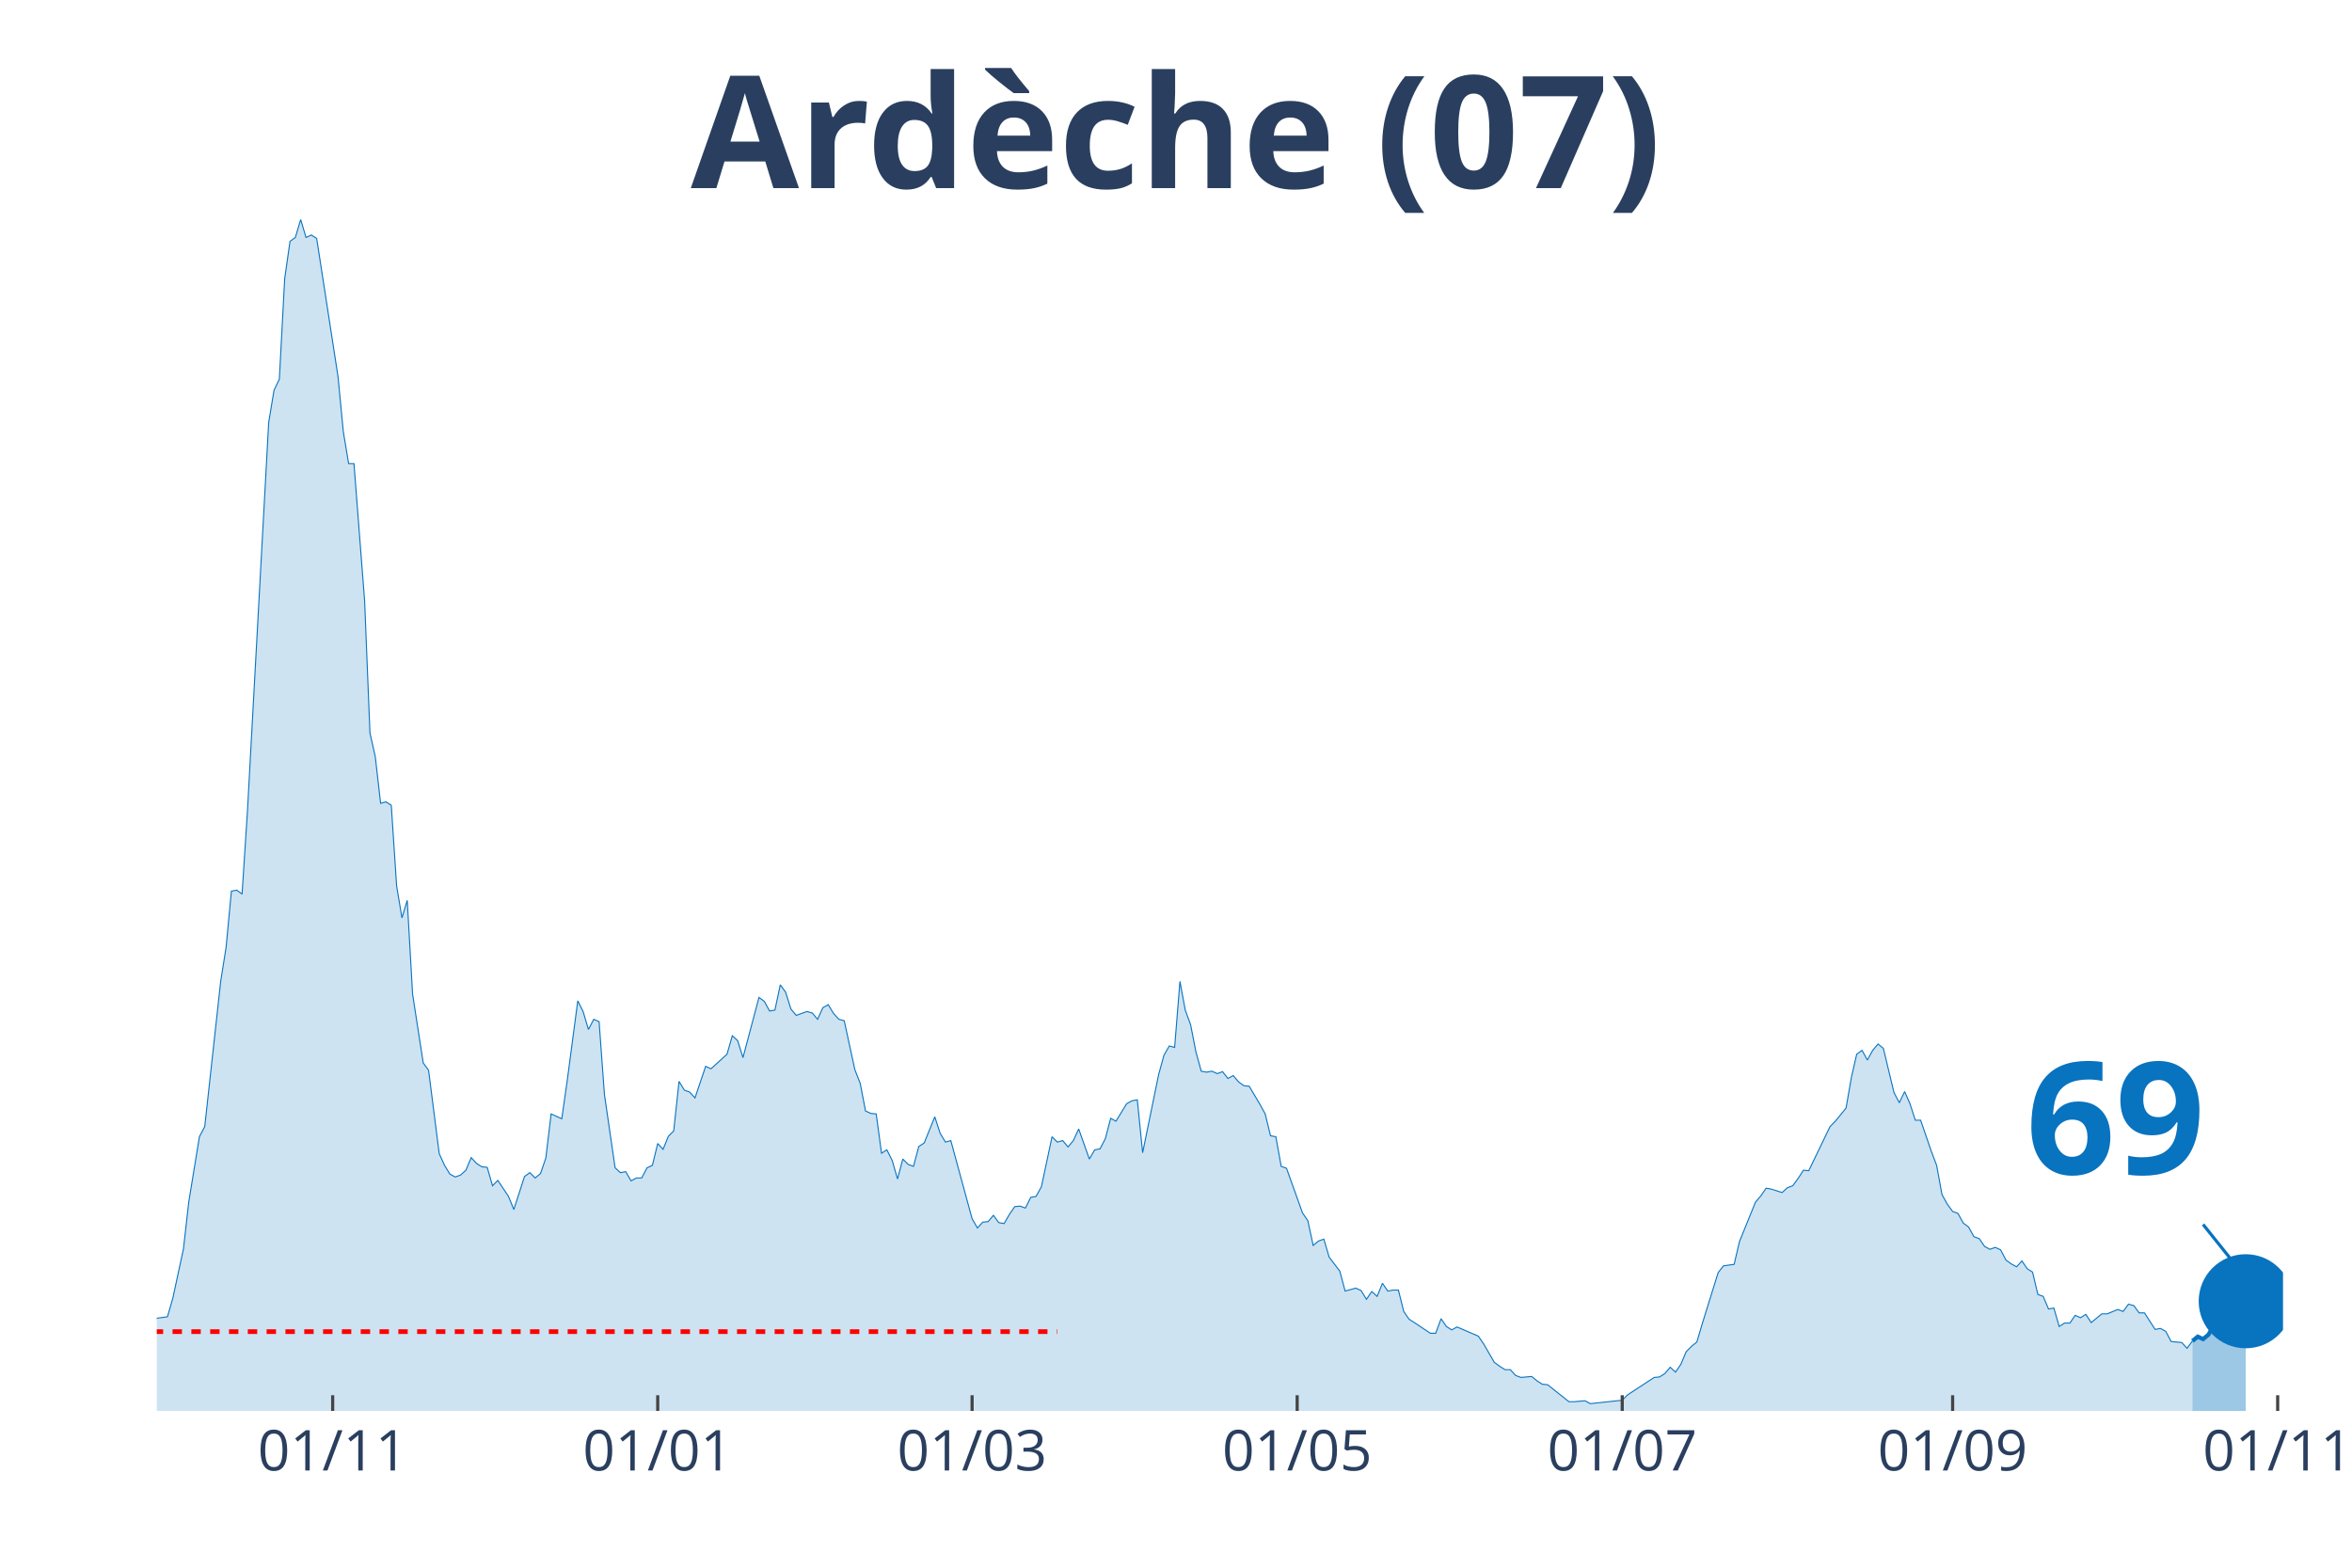
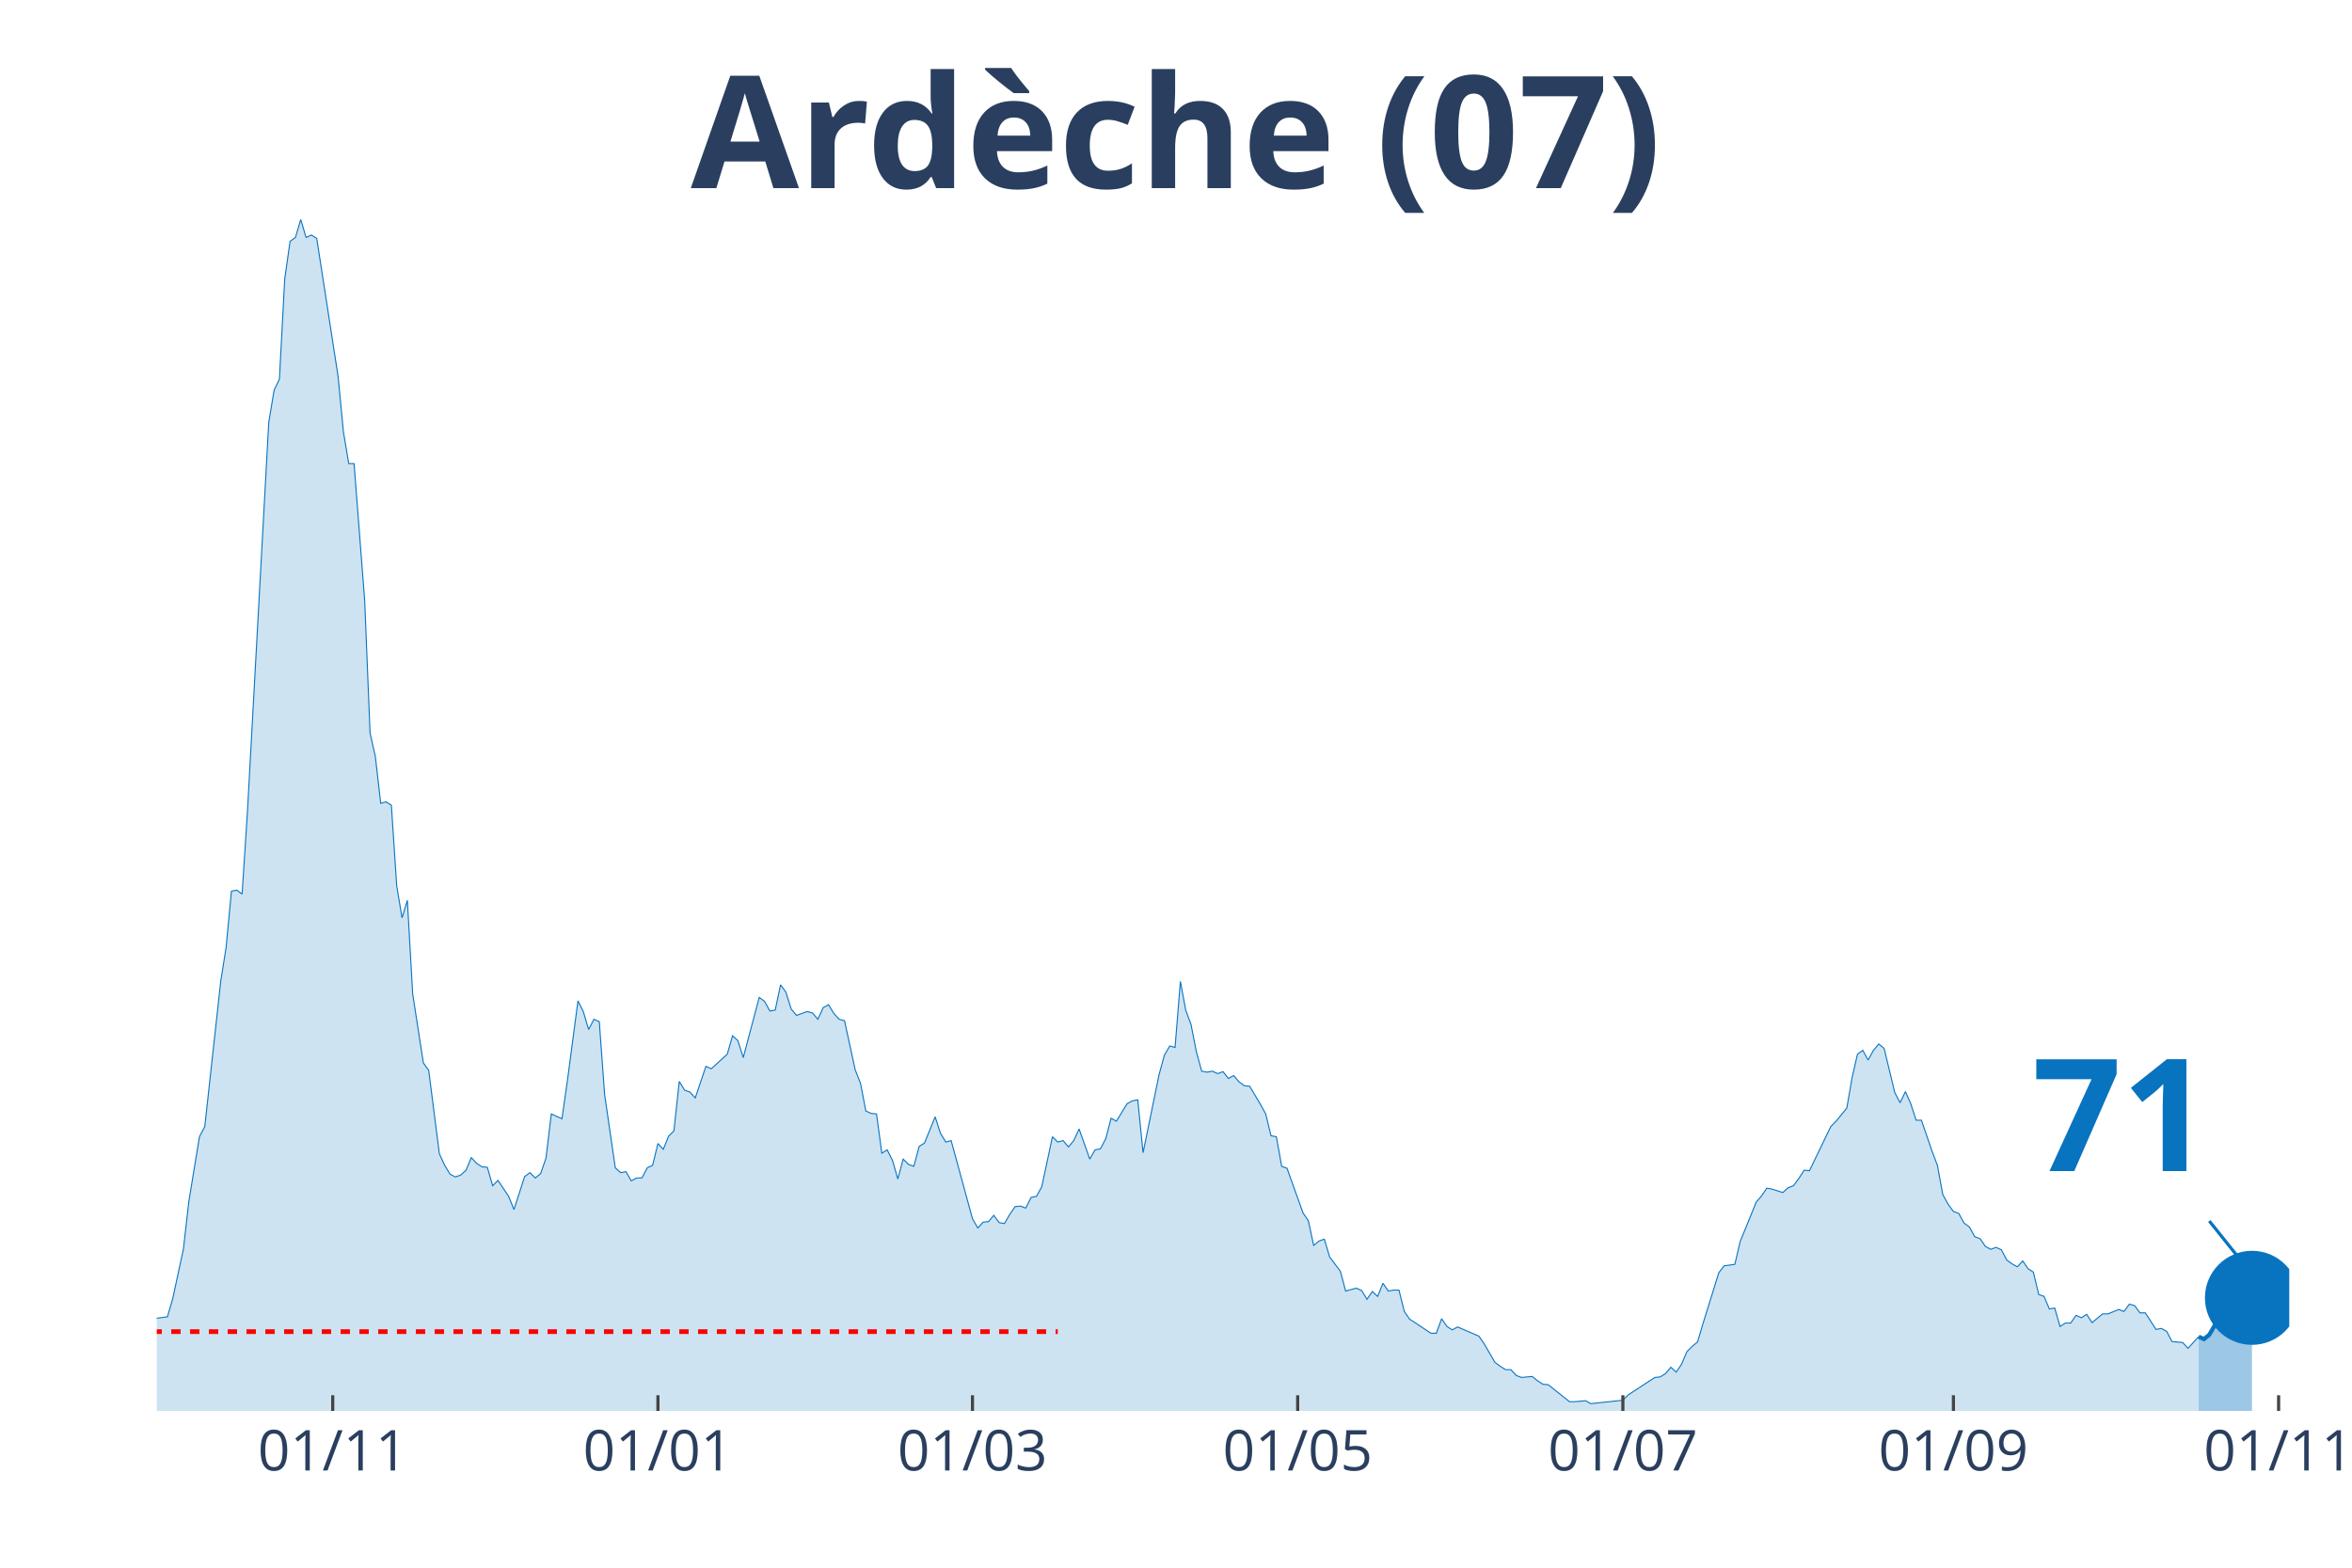
<svg xmlns="http://www.w3.org/2000/svg" class="main-svg" width="1125" height="750" style="" viewBox="0 0 750 500">
  <rect x="0" y="0" width="750" height="500" style="fill: rgb(0, 0, 0); fill-opacity: 0;" />
-   <defs id="defs-aa9f8b">
+   <defs id="defs-b2f123">
    <g class="clips">
-       <clipPath id="clipaa9f8bxyplot" class="plotclip">
-         <rect width="678" height="380" />
+       <clipPath id="clipb2f123xyplot" class="plotclip">
+         <rect width="680" height="380" />
      </clipPath>
-       <clipPath class="axesclip" id="clipaa9f8bx">
-         <rect x="50" y="0" width="678" height="500" />
+       <clipPath class="axesclip" id="clipb2f123x">
+         <rect x="50" y="0" width="680" height="500" />
      </clipPath>
-       <clipPath class="axesclip" id="clipaa9f8by">
+       <clipPath class="axesclip" id="clipb2f123y">
        <rect x="0" y="70" width="750" height="380" />
      </clipPath>
-       <clipPath class="axesclip" id="clipaa9f8bxy">
-         <rect x="50" y="70" width="678" height="380" />
+       <clipPath class="axesclip" id="clipb2f123xy">
+         <rect x="50" y="70" width="680" height="380" />
      </clipPath>
    </g>
    <g class="gradients" />
  </defs>
  <g class="bglayer">
-     <rect class="bg" x="50" y="70" width="678" height="380" style="fill: rgb(0, 0, 0); fill-opacity: 0; stroke-width: 0;" />
+     <rect class="bg" x="50" y="70" width="680" height="380" style="fill: rgb(0, 0, 0); fill-opacity: 0; stroke-width: 0;" />
  </g>
  <g class="layer-below">
    <g class="imagelayer" />
    <g class="shapelayer" />
  </g>
  <g class="cartesianlayer">
    <g class="subplot xy">
      <g class="layer-subplot">
        <g class="shapelayer" />
        <g class="imagelayer" />
      </g>
      <g class="gridlayer">
        <g class="x">
-           <path class="xgrid crisp" transform="translate(106.08,0)" d="M0,70v380" style="stroke: rgb(255, 255, 255); stroke-opacity: 1; stroke-width: 1px;" />
-           <path class="xgrid crisp" transform="translate(209.73,0)" d="M0,70v380" style="stroke: rgb(255, 255, 255); stroke-opacity: 1; stroke-width: 1px;" />
-           <path class="xgrid crisp" transform="translate(309.98,0)" d="M0,70v380" style="stroke: rgb(255, 255, 255); stroke-opacity: 1; stroke-width: 1px;" />
-           <path class="xgrid crisp" transform="translate(413.64,0)" d="M0,70v380" style="stroke: rgb(255, 255, 255); stroke-opacity: 1; stroke-width: 1px;" />
-           <path class="xgrid crisp" transform="translate(517.29,0)" d="M0,70v380" style="stroke: rgb(255, 255, 255); stroke-opacity: 1; stroke-width: 1px;" />
-           <path class="xgrid crisp" transform="translate(622.65,0)" d="M0,70v380" style="stroke: rgb(255, 255, 255); stroke-opacity: 1; stroke-width: 1px;" />
-           <path class="xgrid crisp" transform="translate(726.3,0)" d="M0,70v380" style="stroke: rgb(255, 255, 255); stroke-opacity: 1; stroke-width: 1px;" />
+           <path class="xgrid crisp" transform="translate(106.1,0)" d="M0,70v380" style="stroke: rgb(255, 255, 255); stroke-opacity: 1; stroke-width: 1px;" />
+           <path class="xgrid crisp" transform="translate(209.8,0)" d="M0,70v380" style="stroke: rgb(255, 255, 255); stroke-opacity: 1; stroke-width: 1px;" />
+           <path class="xgrid crisp" transform="translate(310.1,0)" d="M0,70v380" style="stroke: rgb(255, 255, 255); stroke-opacity: 1; stroke-width: 1px;" />
+           <path class="xgrid crisp" transform="translate(413.8,0)" d="M0,70v380" style="stroke: rgb(255, 255, 255); stroke-opacity: 1; stroke-width: 1px;" />
+           <path class="xgrid crisp" transform="translate(517.5,0)" d="M0,70v380" style="stroke: rgb(255, 255, 255); stroke-opacity: 1; stroke-width: 1px;" />
+           <path class="xgrid crisp" transform="translate(622.9,0)" d="M0,70v380" style="stroke: rgb(255, 255, 255); stroke-opacity: 1; stroke-width: 1px;" />
+           <path class="xgrid crisp" transform="translate(726.6,0)" d="M0,70v380" style="stroke: rgb(255, 255, 255); stroke-opacity: 1; stroke-width: 1px;" />
        </g>
        <g class="y" />
      </g>
      <g class="zerolinelayer" />
      <path class="xlines-below" />
      <path class="ylines-below" />
      <g class="overlines-below" />
      <g class="xaxislayer-below" />
      <g class="yaxislayer-below" />
      <g class="overaxes-below" />
-       <g class="plot" transform="translate(50, 70)" clip-path="url('#clipaa9f8bxyplot')">
+       <g class="plot" transform="translate(50, 70)" clip-path="url('#clipb2f123xyplot')">
        <g class="scatterlayer mlayer">
-           <g class="trace scatter traceec9dd3" style="stroke-miterlimit: 2;">
+           <g class="trace scatter traceed91d9" style="stroke-miterlimit: 2;">
            <g class="fills">
              <g>
-                 <path class="js-fill" d="M649.11,380L-231.1,380L-231.1,377.52L-217.5,378.61L-215.8,378.3L-207.31,376.9L-205.61,377.21L-193.71,377.37L-192.02,376.13L-180.12,375.2L-178.42,375.67L-169.92,377.99L-168.23,378.92L-147.83,379.07L-146.14,378.45L-130.84,377.52L-129.14,377.99L-90.06,376.9L-88.36,375.98L-78.17,373.81L-76.47,374.27L-67.97,372.73L-66.27,373.03L-62.87,371.33L-61.17,371.18L-57.77,368.55L-56.08,368.24L-49.28,363.75L-47.58,364.52L-42.48,364.99L-40.78,363.75L-39.08,363.13L-37.38,364.21L-30.59,363.9L-28.89,364.68L-22.09,361.58L-20.39,361.74L-18.69,360.34L-16.99,360.81L-15.29,363.13L-13.59,363.59L-11.89,364.06L-10.2,363.59L-8.5,363.28L-6.8,360.81L-5.1,360.19L-3.4,355.85L-1.7,354.31L0,350.44L3.4,349.97L5.1,344.09L8.5,328.3L10.2,313.29L13.59,292.55L15.29,289.3L20.39,242.86L22.09,232.18L23.79,214.22L25.49,213.91L27.19,215.15L28.89,188.99L35.68,64.7L37.38,54.48L39.08,50.92L40.78,18.88L42.48,6.97L44.18,5.73L45.88,0L47.58,5.73L49.28,4.95L50.98,6.04L57.77,50L59.47,67.64L61.17,77.86L62.87,77.86L66.27,121.66L67.97,163.76L69.67,171.35L71.37,186.21L73.07,185.74L74.77,186.83L76.47,212.52L78.17,222.74L79.86,217.16L81.56,247.04L84.96,269.02L86.66,271.34L90.06,297.96L91.76,301.68L93.46,304.46L95.16,305.39L96.86,304.77L98.56,303.23L100.26,299.2L101.95,301.06L103.65,302.14L105.35,302.3L107.05,308.18L108.75,306.48L112.15,311.58L113.85,315.76L117.25,305.24L118.95,304L120.65,305.7L122.35,304.31L124.05,299.36L125.74,285.27L129.14,286.82L130.84,274.9L134.24,249.21L135.94,252.61L137.64,258.34L139.34,255.09L141.04,255.86L142.74,279.08L146.14,302.45L147.83,304L149.53,303.69L151.23,306.63L152.93,305.7L154.63,305.7L156.33,302.45L158.03,301.68L159.73,294.71L161.43,296.57L163.13,292.39L164.83,290.69L166.53,274.9L168.23,277.69L169.92,278.31L171.62,280.16L175.02,270.1L176.72,270.88L181.82,266.23L183.52,260.35L185.22,261.9L186.92,267.32L192.02,248.12L193.71,249.36L195.41,252.46L197.11,252.15L198.81,244.1L200.51,246.42L202.21,251.84L203.91,253.85L207.31,252.61L209.01,253.08L210.71,255.09L212.41,251.37L214.11,250.44L215.8,253.23L217.5,255.09L219.2,255.55L222.6,271.19L224.3,275.52L226,284.34L227.7,285.12L229.4,285.27L231.1,297.81L232.8,296.73L234.5,300.13L236.2,306.01L237.89,299.67L239.59,301.37L241.29,301.99L242.99,295.64L244.69,294.56L248.09,286.2L249.79,291.46L251.49,294.25L253.19,293.78L259.98,318.7L261.68,321.65L263.38,319.79L265.08,319.63L266.78,317.62L268.48,319.94L270.18,320.25L271.88,317.31L273.58,314.84L275.28,314.68L276.98,315.3L278.68,311.89L280.38,311.58L282.08,308.49L285.47,292.55L287.17,294.25L288.87,293.78L290.57,295.8L292.27,293.78L293.97,290.07L297.37,299.67L299.07,296.73L300.77,296.42L302.47,293.16L304.17,286.66L305.86,287.59L309.26,282.02L310.96,281.09L312.66,280.78L314.36,297.65L319.46,272.73L321.16,266.54L322.86,263.6L324.56,264.07L326.26,243.01L327.95,252.15L329.65,256.79L331.35,265.46L333.05,271.65L334.75,271.96L336.45,271.65L338.15,272.42L339.85,271.8L341.55,273.97L343.25,273.04L344.95,275.05L346.65,276.29L348.35,276.45L351.74,282.18L353.44,285.27L355.14,292.24L356.84,292.55L358.54,301.99L360.24,302.61L365.34,316.85L367.04,319.32L368.74,327.22L370.44,325.82L372.14,325.21L373.83,330.93L377.23,335.42L378.93,341.77L382.33,340.84L384.03,341.61L385.73,344.4L387.43,341.92L389.13,343.47L390.83,339.29L392.53,341.77L394.23,341.46L395.92,341.46L397.62,348.27L399.32,350.75L401.02,351.83L406.12,355.23L407.82,355.23L409.52,350.59L411.22,353.07L412.92,354.15L414.62,353.22L421.41,356.16L423.11,358.64L426.51,364.52L428.21,365.76L429.91,366.84L431.61,366.84L433.31,368.7L435.01,369.32L438.41,369.01L440.11,370.4L441.8,371.49L443.5,371.64L450.3,377.06L452,377.06L455.4,376.75L457.1,377.68L467.29,376.59L468.99,374.89L477.49,369.32L479.19,369.16L480.89,368.08L482.59,366.07L484.29,367.62L485.98,365.14L487.68,361.12L489.38,359.41L491.08,358.02L492.78,352.29L497.88,335.89L499.58,333.72L502.98,333.25L504.68,325.98L509.77,313.44L511.47,311.43L513.17,308.95L514.87,309.26L518.27,310.35L519.97,308.8L521.67,308.18L523.37,305.86L525.07,303.23L526.77,303.38L533.56,289.3L535.26,287.59L538.66,283.41L540.36,273.66L542.06,266.23L543.76,264.99L545.46,268.09L547.16,264.99L548.86,262.98L550.56,264.37L553.95,278.46L555.65,281.71L557.35,278.15L559.05,282.02L560.75,287.28L562.45,287.28L565.85,297.19L567.55,301.68L569.25,310.97L570.95,314.06L572.65,316.38L574.35,317L576.05,320.1L577.74,321.34L579.44,324.43L581.14,325.05L582.84,327.53L584.54,328.46L586.24,327.84L587.94,328.61L589.64,331.86L591.34,333.1L593.04,334.03L594.74,332.17L596.44,334.65L598.14,335.73L599.83,342.85L601.53,343.47L603.23,347.49L604.93,347.19L606.63,353.07L608.33,351.98L610.03,351.98L611.73,349.51L613.43,350.28L615.13,349.2L616.83,351.83L618.53,350.44L620.23,349.04L621.92,349.04L625.32,347.65L627.02,348.27L628.72,345.95L630.42,346.41L632.12,348.73L633.82,348.73L637.22,354L638.92,353.69L640.62,354.62L642.32,357.87L645.71,358.18L647.41,360.03L649.11,357.71" style="fill: rgb(8, 115, 191); fill-opacity: 0.2; stroke-width: 0;" />
+                 <path class="js-fill" d="M651.1,380L-231.2,380L-231.2,377.52L-217.6,378.61L-215.9,378.3L-207.4,376.9L-205.7,377.21L-193.8,377.37L-192.1,376.13L-180.2,375.2L-178.5,375.67L-170,377.99L-168.3,378.92L-147.9,379.07L-146.2,378.45L-130.9,377.52L-129.2,377.99L-90.1,376.9L-88.4,375.98L-78.2,373.81L-76.5,374.27L-68,372.73L-66.3,373.03L-62.9,371.33L-61.2,371.18L-57.8,368.55L-56.1,368.24L-49.3,363.75L-47.6,364.52L-42.5,364.99L-40.8,363.75L-39.1,363.13L-37.4,364.21L-30.6,363.9L-28.9,364.68L-22.1,361.58L-20.4,361.74L-18.7,360.34L-17,360.81L-15.3,363.13L-13.6,363.59L-11.9,364.06L-10.2,363.59L-8.5,363.28L-6.8,360.81L-5.1,360.19L-3.4,355.85L-1.7,354.31L0,350.44L3.4,349.97L5.1,344.09L8.5,328.3L10.2,313.29L13.6,292.55L15.3,289.3L20.4,242.86L22.1,232.18L23.8,214.22L25.5,213.91L27.2,215.15L28.9,188.99L35.7,64.7L37.4,54.48L39.1,50.92L40.8,18.88L42.5,6.97L44.2,5.73L45.9,0L47.6,5.73L49.3,4.95L51,6.04L57.8,50L59.5,67.64L61.2,77.86L62.9,77.86L66.3,121.66L68,163.76L69.7,171.35L71.4,186.21L73.1,185.74L74.8,186.83L76.5,212.52L78.2,222.74L79.9,217.16L81.6,247.04L85,269.02L86.7,271.34L90.1,297.96L91.8,301.68L93.5,304.46L95.2,305.39L96.9,304.77L98.6,303.23L100.3,299.2L102,301.06L103.7,302.14L105.4,302.3L107.1,308.18L108.8,306.48L112.2,311.58L113.9,315.76L117.3,305.24L119,304L120.7,305.7L122.4,304.31L124.1,299.36L125.8,285.27L129.2,286.82L130.9,274.9L134.3,249.21L136,252.61L137.7,258.34L139.4,255.09L141.1,255.86L142.8,279.08L146.2,302.45L147.9,304L149.6,303.69L151.3,306.63L153,305.7L154.7,305.7L156.4,302.45L158.1,301.68L159.8,294.71L161.5,296.57L163.2,292.39L164.9,290.69L166.6,274.9L168.3,277.69L170,278.31L171.7,280.16L175.1,270.1L176.8,270.88L181.9,266.23L183.6,260.35L185.3,261.9L187,267.32L192.1,248.12L193.8,249.36L195.5,252.46L197.2,252.15L198.9,244.1L200.6,246.42L202.3,251.84L204,253.85L207.4,252.61L209.1,253.08L210.8,255.09L212.5,251.37L214.2,250.44L215.9,253.23L217.6,255.09L219.3,255.55L222.7,271.19L224.4,275.52L226.1,284.34L227.8,285.12L229.5,285.27L231.2,297.81L232.9,296.73L234.6,300.13L236.3,306.01L238,299.67L239.7,301.37L241.4,301.99L243.1,295.64L244.8,294.56L248.2,286.2L249.9,291.46L251.6,294.25L253.3,293.78L260.1,318.7L261.8,321.65L263.5,319.79L265.2,319.63L266.9,317.62L268.6,319.94L270.3,320.25L272,317.31L273.7,314.84L275.4,314.68L277.1,315.3L278.8,311.89L280.5,311.58L282.2,308.49L285.6,292.55L287.3,294.25L289,293.78L290.7,295.8L292.4,293.78L294.1,290.07L297.5,299.67L299.2,296.73L300.9,296.42L302.6,293.16L304.3,286.66L306,287.59L309.4,282.02L311.1,281.09L312.8,280.78L314.5,297.65L319.6,272.73L321.3,266.54L323,263.6L324.7,264.07L326.4,243.01L328.1,252.15L329.8,256.79L331.5,265.46L333.2,271.65L334.9,271.96L336.6,271.65L338.3,272.42L340,271.8L341.7,273.97L343.4,273.04L345.1,275.05L346.8,276.29L348.5,276.45L351.9,282.18L353.6,285.27L355.3,292.24L357,292.55L358.7,301.99L360.4,302.61L365.5,316.85L367.2,319.32L368.9,327.22L370.6,325.82L372.3,325.21L374,330.93L377.4,335.42L379.1,341.77L382.5,340.84L384.2,341.61L385.9,344.4L387.6,341.92L389.3,343.47L391,339.29L392.7,341.77L394.4,341.46L396.1,341.46L397.8,348.27L399.5,350.75L401.2,351.83L406.3,355.23L408,355.23L409.7,350.59L411.4,353.07L413.1,354.15L414.8,353.22L421.6,356.16L423.3,358.64L426.7,364.52L428.4,365.76L430.1,366.84L431.8,366.84L433.5,368.7L435.2,369.32L438.6,369.01L440.3,370.4L442,371.49L443.7,371.64L450.5,377.06L452.2,377.06L455.6,376.75L457.3,377.68L467.5,376.59L469.2,374.89L477.7,369.32L479.4,369.16L481.1,368.08L482.8,366.07L484.5,367.62L486.2,365.14L487.9,361.12L489.6,359.41L491.3,358.02L493,352.29L498.1,335.89L499.8,333.72L503.2,333.25L504.9,325.98L510,313.44L511.7,311.43L513.4,308.95L515.1,309.26L518.5,310.35L520.2,308.8L521.9,308.18L523.6,305.86L525.3,303.23L527,303.38L533.8,289.3L535.5,287.59L538.9,283.41L540.6,273.66L542.3,266.23L544,264.99L545.7,268.09L547.4,264.99L549.1,262.98L550.8,264.37L554.2,278.46L555.9,281.71L557.6,278.15L559.3,282.02L561,287.28L562.7,287.28L566.1,297.19L567.8,301.68L569.5,310.97L571.2,314.06L572.9,316.38L574.6,317L576.3,320.1L578,321.34L579.7,324.43L581.4,325.05L583.1,327.53L584.8,328.46L586.5,327.84L588.2,328.61L589.9,331.86L591.6,333.1L593.3,334.03L595,332.17L596.7,334.65L598.4,335.73L600.1,342.85L601.8,343.47L603.5,347.49L605.2,347.19L606.9,353.07L608.6,351.98L610.3,351.98L612,349.51L613.7,350.28L615.4,349.2L617.1,351.83L618.8,350.44L620.5,349.04L622.2,349.04L625.6,347.65L627.3,348.27L629,345.95L630.7,346.41L632.4,348.73L634.1,348.73L637.5,354L639.2,353.69L640.9,354.62L642.6,357.87L646,358.18L647.7,360.03L651.1,356.32" style="fill: rgb(8, 115, 191); fill-opacity: 0.2; stroke-width: 0;" />
              </g>
            </g>
            <g class="errorbars" />
            <g class="lines">
-               <path class="js-line" d="M-231.1,377.52L-217.5,378.61L-215.8,378.3L-207.31,376.9L-205.61,377.21L-193.71,377.37L-192.02,376.13L-180.12,375.2L-178.42,375.67L-169.92,377.99L-168.23,378.92L-147.83,379.07L-146.14,378.45L-130.84,377.52L-129.14,377.99L-90.06,376.9L-88.36,375.98L-78.17,373.81L-76.47,374.27L-67.97,372.73L-66.27,373.03L-62.87,371.33L-61.17,371.18L-57.77,368.55L-56.08,368.24L-49.28,363.75L-47.58,364.52L-42.48,364.99L-40.78,363.75L-39.08,363.13L-37.38,364.21L-30.59,363.9L-28.89,364.68L-22.09,361.58L-20.39,361.74L-18.69,360.34L-16.99,360.81L-15.29,363.13L-13.59,363.59L-11.89,364.06L-10.2,363.59L-8.5,363.28L-6.8,360.81L-5.1,360.19L-3.4,355.85L-1.7,354.31L0,350.44L3.4,349.97L5.1,344.09L8.5,328.3L10.2,313.29L13.59,292.55L15.29,289.3L20.39,242.86L22.09,232.18L23.79,214.22L25.49,213.91L27.19,215.15L28.89,188.99L35.68,64.7L37.38,54.48L39.08,50.92L40.78,18.88L42.48,6.97L44.18,5.73L45.88,0L47.58,5.73L49.28,4.95L50.98,6.04L57.77,50L59.47,67.64L61.17,77.86L62.87,77.86L66.27,121.66L67.97,163.76L69.67,171.35L71.37,186.21L73.07,185.74L74.77,186.83L76.47,212.52L78.17,222.74L79.86,217.16L81.56,247.04L84.96,269.02L86.66,271.34L90.06,297.96L91.76,301.68L93.46,304.46L95.16,305.39L96.86,304.77L98.56,303.23L100.26,299.2L101.95,301.06L103.65,302.14L105.35,302.3L107.05,308.18L108.75,306.48L112.15,311.58L113.85,315.76L117.25,305.24L118.95,304L120.65,305.7L122.35,304.31L124.05,299.36L125.74,285.27L129.14,286.82L130.84,274.9L134.24,249.21L135.94,252.61L137.64,258.34L139.34,255.09L141.04,255.86L142.74,279.08L146.14,302.45L147.83,304L149.53,303.69L151.23,306.63L152.93,305.7L154.63,305.7L156.33,302.45L158.03,301.68L159.73,294.71L161.43,296.57L163.13,292.39L164.83,290.69L166.53,274.9L168.23,277.69L169.92,278.31L171.62,280.16L175.02,270.1L176.72,270.88L181.82,266.23L183.52,260.35L185.22,261.9L186.92,267.32L192.02,248.12L193.71,249.36L195.41,252.46L197.11,252.15L198.81,244.1L200.51,246.42L202.21,251.84L203.91,253.85L207.31,252.61L209.01,253.08L210.71,255.09L212.41,251.37L214.11,250.44L215.8,253.23L217.5,255.09L219.2,255.55L222.6,271.19L224.3,275.52L226,284.34L227.7,285.12L229.4,285.27L231.1,297.81L232.8,296.73L234.5,300.13L236.2,306.01L237.89,299.67L239.59,301.37L241.29,301.99L242.99,295.64L244.69,294.56L248.09,286.2L249.79,291.46L251.49,294.25L253.19,293.78L259.98,318.7L261.68,321.65L263.38,319.79L265.08,319.63L266.78,317.62L268.48,319.94L270.18,320.25L271.88,317.31L273.58,314.84L275.28,314.68L276.98,315.3L278.68,311.89L280.38,311.58L282.08,308.49L285.47,292.55L287.17,294.25L288.87,293.78L290.57,295.8L292.27,293.78L293.97,290.07L297.37,299.67L299.07,296.73L300.77,296.42L302.47,293.16L304.17,286.66L305.86,287.59L309.26,282.02L310.96,281.09L312.66,280.78L314.36,297.65L319.46,272.73L321.16,266.54L322.86,263.6L324.56,264.07L326.26,243.01L327.95,252.15L329.65,256.79L331.35,265.46L333.05,271.65L334.75,271.96L336.45,271.65L338.15,272.42L339.85,271.8L341.55,273.97L343.25,273.04L344.95,275.05L346.65,276.29L348.35,276.45L351.74,282.18L353.44,285.27L355.14,292.24L356.84,292.55L358.54,301.99L360.24,302.61L365.34,316.85L367.04,319.32L368.74,327.22L370.44,325.82L372.14,325.21L373.83,330.93L377.23,335.42L378.93,341.77L382.33,340.84L384.03,341.61L385.73,344.4L387.43,341.92L389.13,343.47L390.83,339.29L392.53,341.77L394.23,341.46L395.92,341.46L397.62,348.27L399.32,350.75L401.02,351.83L406.12,355.23L407.82,355.23L409.52,350.59L411.22,353.07L412.92,354.15L414.62,353.22L421.41,356.16L423.11,358.64L426.51,364.52L428.21,365.76L429.91,366.84L431.61,366.84L433.31,368.7L435.01,369.32L438.41,369.01L440.11,370.4L441.8,371.49L443.5,371.64L450.3,377.06L452,377.06L455.4,376.75L457.1,377.68L467.29,376.59L468.99,374.89L477.49,369.32L479.19,369.16L480.89,368.08L482.59,366.07L484.29,367.62L485.98,365.14L487.68,361.12L489.38,359.41L491.08,358.02L492.78,352.29L497.88,335.89L499.58,333.72L502.98,333.25L504.68,325.98L509.77,313.44L511.47,311.43L513.17,308.95L514.87,309.26L518.27,310.35L519.97,308.8L521.67,308.18L523.37,305.86L525.07,303.23L526.77,303.38L533.56,289.3L535.26,287.59L538.66,283.41L540.36,273.66L542.06,266.23L543.76,264.99L545.46,268.09L547.16,264.99L548.86,262.98L550.56,264.37L553.95,278.46L555.65,281.71L557.35,278.15L559.05,282.02L560.75,287.28L562.45,287.28L565.85,297.19L567.55,301.68L569.25,310.97L570.95,314.06L572.65,316.38L574.35,317L576.05,320.1L577.74,321.34L579.44,324.43L581.14,325.05L582.84,327.53L584.54,328.46L586.24,327.84L587.94,328.61L589.64,331.86L591.34,333.1L593.04,334.03L594.74,332.17L596.44,334.65L598.14,335.73L599.83,342.85L601.53,343.47L603.23,347.49L604.93,347.19L606.63,353.07L608.33,351.98L610.03,351.98L611.73,349.51L613.43,350.28L615.13,349.2L616.83,351.83L618.53,350.44L620.23,349.04L621.92,349.04L625.32,347.65L627.02,348.27L628.72,345.95L630.42,346.41L632.12,348.73L633.82,348.73L637.22,354L638.92,353.69L640.62,354.62L642.32,357.87L645.71,358.18L647.41,360.03L649.11,357.71" style="vector-effect: non-scaling-stroke; fill: none; stroke: rgb(8, 115, 191); stroke-opacity: 1; stroke-width: 0.5px; opacity: 1;" />
+               <path class="js-line" d="M-231.2,377.52L-217.6,378.61L-215.9,378.3L-207.4,376.9L-205.7,377.21L-193.8,377.37L-192.1,376.13L-180.2,375.2L-178.5,375.67L-170,377.99L-168.3,378.92L-147.9,379.07L-146.2,378.45L-130.9,377.52L-129.2,377.99L-90.1,376.9L-88.4,375.98L-78.2,373.81L-76.5,374.27L-68,372.73L-66.3,373.03L-62.9,371.33L-61.2,371.18L-57.8,368.55L-56.1,368.24L-49.3,363.75L-47.6,364.52L-42.5,364.99L-40.8,363.75L-39.1,363.13L-37.4,364.21L-30.6,363.9L-28.9,364.68L-22.1,361.58L-20.4,361.74L-18.7,360.34L-17,360.81L-15.3,363.13L-13.6,363.59L-11.9,364.06L-10.2,363.59L-8.5,363.28L-6.8,360.81L-5.1,360.19L-3.4,355.85L-1.7,354.31L0,350.44L3.4,349.97L5.1,344.09L8.5,328.3L10.2,313.29L13.6,292.55L15.3,289.3L20.4,242.86L22.1,232.18L23.8,214.22L25.5,213.91L27.2,215.15L28.9,188.99L35.7,64.7L37.4,54.48L39.1,50.92L40.8,18.88L42.5,6.97L44.2,5.73L45.9,0L47.6,5.73L49.3,4.95L51,6.04L57.8,50L59.5,67.64L61.2,77.86L62.9,77.86L66.3,121.66L68,163.76L69.7,171.35L71.4,186.21L73.1,185.74L74.8,186.83L76.5,212.52L78.2,222.74L79.9,217.16L81.6,247.04L85,269.02L86.7,271.34L90.1,297.96L91.8,301.68L93.5,304.46L95.2,305.39L96.9,304.77L98.6,303.23L100.3,299.2L102,301.06L103.7,302.14L105.4,302.3L107.1,308.18L108.8,306.48L112.2,311.58L113.9,315.76L117.3,305.24L119,304L120.7,305.7L122.4,304.31L124.1,299.36L125.8,285.27L129.2,286.82L130.9,274.9L134.3,249.21L136,252.61L137.7,258.34L139.4,255.09L141.1,255.86L142.8,279.08L146.2,302.45L147.9,304L149.6,303.69L151.3,306.63L153,305.7L154.7,305.7L156.4,302.45L158.1,301.68L159.8,294.71L161.5,296.57L163.2,292.39L164.9,290.69L166.6,274.9L168.3,277.69L170,278.31L171.7,280.16L175.1,270.1L176.8,270.88L181.9,266.23L183.6,260.35L185.3,261.9L187,267.32L192.1,248.12L193.8,249.36L195.5,252.46L197.2,252.15L198.9,244.1L200.6,246.42L202.3,251.84L204,253.85L207.4,252.61L209.1,253.08L210.8,255.09L212.5,251.37L214.2,250.44L215.9,253.23L217.6,255.09L219.3,255.55L222.7,271.19L224.4,275.52L226.1,284.34L227.8,285.12L229.5,285.27L231.2,297.81L232.9,296.73L234.6,300.13L236.3,306.01L238,299.67L239.7,301.37L241.4,301.99L243.1,295.64L244.8,294.56L248.2,286.2L249.9,291.46L251.6,294.25L253.3,293.78L260.1,318.7L261.8,321.65L263.5,319.79L265.2,319.63L266.9,317.62L268.6,319.94L270.3,320.25L272,317.31L273.7,314.84L275.4,314.68L277.1,315.3L278.8,311.89L280.5,311.58L282.2,308.49L285.6,292.55L287.3,294.25L289,293.78L290.7,295.8L292.4,293.78L294.1,290.07L297.5,299.67L299.2,296.73L300.9,296.42L302.6,293.16L304.3,286.66L306,287.59L309.4,282.02L311.1,281.09L312.8,280.78L314.5,297.65L319.6,272.73L321.3,266.54L323,263.6L324.7,264.07L326.4,243.01L328.1,252.15L329.8,256.79L331.5,265.46L333.2,271.65L334.9,271.96L336.6,271.65L338.3,272.42L340,271.8L341.7,273.97L343.4,273.04L345.1,275.05L346.8,276.29L348.5,276.45L351.9,282.18L353.6,285.27L355.3,292.24L357,292.55L358.7,301.99L360.4,302.61L365.5,316.85L367.2,319.32L368.9,327.22L370.6,325.82L372.3,325.21L374,330.93L377.4,335.42L379.1,341.77L382.5,340.84L384.2,341.61L385.9,344.4L387.6,341.92L389.3,343.47L391,339.29L392.7,341.77L394.4,341.46L396.1,341.46L397.8,348.27L399.5,350.75L401.2,351.83L406.3,355.23L408,355.23L409.7,350.59L411.4,353.07L413.1,354.15L414.8,353.22L421.6,356.16L423.3,358.64L426.7,364.52L428.4,365.76L430.1,366.84L431.8,366.84L433.5,368.7L435.2,369.32L438.6,369.01L440.3,370.4L442,371.49L443.7,371.64L450.5,377.06L452.2,377.06L455.6,376.75L457.3,377.68L467.5,376.59L469.2,374.89L477.7,369.32L479.4,369.16L481.1,368.08L482.8,366.07L484.5,367.62L486.2,365.14L487.9,361.12L489.6,359.41L491.3,358.02L493,352.29L498.1,335.89L499.8,333.72L503.2,333.25L504.9,325.98L510,313.44L511.7,311.43L513.4,308.95L515.1,309.26L518.5,310.35L520.2,308.8L521.9,308.18L523.6,305.86L525.3,303.23L527,303.38L533.8,289.3L535.5,287.59L538.9,283.41L540.6,273.66L542.3,266.23L544,264.99L545.7,268.09L547.4,264.99L549.1,262.98L550.8,264.37L554.2,278.46L555.9,281.71L557.6,278.15L559.3,282.02L561,287.28L562.7,287.28L566.1,297.19L567.8,301.68L569.5,310.97L571.2,314.06L572.9,316.38L574.6,317L576.3,320.1L578,321.34L579.7,324.43L581.4,325.05L583.1,327.53L584.8,328.46L586.5,327.84L588.2,328.61L589.9,331.86L591.6,333.1L593.3,334.03L595,332.17L596.7,334.65L598.4,335.73L600.1,342.85L601.8,343.47L603.5,347.49L605.2,347.19L606.9,353.07L608.6,351.98L610.3,351.98L612,349.51L613.7,350.28L615.4,349.2L617.1,351.83L618.8,350.44L620.5,349.04L622.2,349.04L625.6,347.65L627.3,348.27L629,345.95L630.7,346.41L632.4,348.73L634.1,348.73L637.5,354L639.2,353.69L640.9,354.62L642.6,357.87L646,358.18L647.7,360.03L651.1,356.32" style="vector-effect: non-scaling-stroke; fill: none; stroke: rgb(8, 115, 191); stroke-opacity: 1; stroke-width: 0.5px; opacity: 1;" />
            </g>
            <g class="points" />
            <g class="text" />
          </g>
-           <g class="trace scatter trace55963f" style="stroke-miterlimit: 2;">
+           <g class="trace scatter tracee9b839" style="stroke-miterlimit: 2;">
            <g class="fills">
              <g>
-                 <path class="js-fill" d="M666.11,380L649.11,380L649.11,357.71L650.81,356.32L652.51,357.09L654.21,355.7L655.91,352.76L657.61,352.14L659.31,348.89L662.71,349.2L664.41,348.27L666.11,345.02" style="fill: rgb(8, 115, 191); fill-opacity: 0.4; stroke-width: 0;" />
+                 <path class="js-fill" d="M668.1,380L651.1,380L651.1,356.32L652.8,357.09L654.5,355.7L656.2,352.76L657.9,352.14L659.6,348.89L661.3,348.73L663,349.2L664.7,348.27L666.4,345.02L668.1,343.93" style="fill: rgb(8, 115, 191); fill-opacity: 0.4; stroke-width: 0;" />
              </g>
            </g>
            <g class="errorbars" />
            <g class="lines">
-               <path class="js-line" d="M649.11,357.71L650.81,356.32L652.51,357.09L654.21,355.7L655.91,352.76L657.61,352.14L659.31,348.89L662.71,349.2L664.41,348.27L666.11,345.02" style="vector-effect: non-scaling-stroke; fill: none; stroke: rgb(8, 115, 191); stroke-opacity: 1; stroke-width: 2px; opacity: 1;" />
+               <path class="js-line" d="M651.1,356.32L652.8,357.09L654.5,355.7L656.2,352.76L657.9,352.14L659.6,348.89L661.3,348.73L663,349.2L664.7,348.27L666.4,345.02L668.1,343.93" style="vector-effect: non-scaling-stroke; fill: none; stroke: rgb(8, 115, 191); stroke-opacity: 1; stroke-width: 2px; opacity: 1;" />
            </g>
            <g class="points" />
            <g class="text" />
          </g>
-           <g class="trace scatter tracee341b8" style="stroke-miterlimit: 2; opacity: 1;">
+           <g class="trace scatter trace3833b1" style="stroke-miterlimit: 2; opacity: 1;">
            <g class="fills" />
            <g class="errorbars" />
            <g class="lines" />
            <g class="points">
-               <path class="point" transform="translate(666.11,345.02)" d="M15,0A15,15 0 1,1 0,-15A15,15 0 0,1 15,0Z" style="opacity: 1; stroke-width: 0px; fill: rgb(8, 115, 191); fill-opacity: 1;" />
+               <path class="point" transform="translate(668.1,343.93)" d="M15,0A15,15 0 1,1 0,-15A15,15 0 0,1 15,0Z" style="opacity: 1; stroke-width: 0px; fill: rgb(8, 115, 191); fill-opacity: 1;" />
            </g>
            <g class="text" />
          </g>
        </g>
      </g>
      <g class="overplot" />
      <path class="xlines-above crisp" style="fill: none; stroke-width: 1px; stroke: rgb(0, 0, 0); stroke-opacity: 0;" d="" />
      <path class="ylines-above crisp" style="fill: none;" d="M0,0" />
      <g class="overlines-above" />
      <g class="xaxislayer-above">
-         <path class="xtick ticks crisp" d="M0,450v-5" transform="translate(106.08,0)" style="stroke: rgb(68, 68, 68); stroke-opacity: 1; stroke-width: 1px;" />
-         <path class="xtick ticks crisp" d="M0,450v-5" transform="translate(209.73,0)" style="stroke: rgb(68, 68, 68); stroke-opacity: 1; stroke-width: 1px;" />
-         <path class="xtick ticks crisp" d="M0,450v-5" transform="translate(309.98,0)" style="stroke: rgb(68, 68, 68); stroke-opacity: 1; stroke-width: 1px;" />
-         <path class="xtick ticks crisp" d="M0,450v-5" transform="translate(413.64,0)" style="stroke: rgb(68, 68, 68); stroke-opacity: 1; stroke-width: 1px;" />
-         <path class="xtick ticks crisp" d="M0,450v-5" transform="translate(517.29,0)" style="stroke: rgb(68, 68, 68); stroke-opacity: 1; stroke-width: 1px;" />
-         <path class="xtick ticks crisp" d="M0,450v-5" transform="translate(622.65,0)" style="stroke: rgb(68, 68, 68); stroke-opacity: 1; stroke-width: 1px;" />
-         <path class="xtick ticks crisp" d="M0,450v-5" transform="translate(726.3,0)" style="stroke: rgb(68, 68, 68); stroke-opacity: 1; stroke-width: 1px;" />
+         <path class="xtick ticks crisp" d="M0,450v-5" transform="translate(106.1,0)" style="stroke: rgb(68, 68, 68); stroke-opacity: 1; stroke-width: 1px;" />
+         <path class="xtick ticks crisp" d="M0,450v-5" transform="translate(209.8,0)" style="stroke: rgb(68, 68, 68); stroke-opacity: 1; stroke-width: 1px;" />
+         <path class="xtick ticks crisp" d="M0,450v-5" transform="translate(310.1,0)" style="stroke: rgb(68, 68, 68); stroke-opacity: 1; stroke-width: 1px;" />
+         <path class="xtick ticks crisp" d="M0,450v-5" transform="translate(413.8,0)" style="stroke: rgb(68, 68, 68); stroke-opacity: 1; stroke-width: 1px;" />
+         <path class="xtick ticks crisp" d="M0,450v-5" transform="translate(517.5,0)" style="stroke: rgb(68, 68, 68); stroke-opacity: 1; stroke-width: 1px;" />
+         <path class="xtick ticks crisp" d="M0,450v-5" transform="translate(622.9,0)" style="stroke: rgb(68, 68, 68); stroke-opacity: 1; stroke-width: 1px;" />
+         <path class="xtick ticks crisp" d="M0,450v-5" transform="translate(726.6,0)" style="stroke: rgb(68, 68, 68); stroke-opacity: 1; stroke-width: 1px;" />
        <g class="xtick">
-           <text text-anchor="middle" x="0" y="469" transform="translate(106.08,0)" style="font-family: 'Open Sans', verdana, arial, sans-serif; font-size: 18px; fill: rgb(42, 63, 95); fill-opacity: 1; white-space: pre;">01/11</text>
+           <text text-anchor="middle" x="0" y="469" transform="translate(106.1,0)" style="font-family: 'Open Sans', verdana, arial, sans-serif; font-size: 18px; fill: rgb(42, 63, 95); fill-opacity: 1; white-space: pre;">01/11</text>
        </g>
        <g class="xtick">
-           <text text-anchor="middle" x="0" y="469" transform="translate(209.73,0)" style="font-family: 'Open Sans', verdana, arial, sans-serif; font-size: 18px; fill: rgb(42, 63, 95); fill-opacity: 1; white-space: pre;">01/01</text>
+           <text text-anchor="middle" x="0" y="469" transform="translate(209.8,0)" style="font-family: 'Open Sans', verdana, arial, sans-serif; font-size: 18px; fill: rgb(42, 63, 95); fill-opacity: 1; white-space: pre;">01/01</text>
        </g>
        <g class="xtick">
-           <text text-anchor="middle" x="0" y="469" transform="translate(309.98,0)" style="font-family: 'Open Sans', verdana, arial, sans-serif; font-size: 18px; fill: rgb(42, 63, 95); fill-opacity: 1; white-space: pre;">01/03</text>
+           <text text-anchor="middle" x="0" y="469" transform="translate(310.1,0)" style="font-family: 'Open Sans', verdana, arial, sans-serif; font-size: 18px; fill: rgb(42, 63, 95); fill-opacity: 1; white-space: pre;">01/03</text>
        </g>
        <g class="xtick">
-           <text text-anchor="middle" x="0" y="469" transform="translate(413.64,0)" style="font-family: 'Open Sans', verdana, arial, sans-serif; font-size: 18px; fill: rgb(42, 63, 95); fill-opacity: 1; white-space: pre;">01/05</text>
+           <text text-anchor="middle" x="0" y="469" transform="translate(413.8,0)" style="font-family: 'Open Sans', verdana, arial, sans-serif; font-size: 18px; fill: rgb(42, 63, 95); fill-opacity: 1; white-space: pre;">01/05</text>
        </g>
        <g class="xtick">
-           <text text-anchor="middle" x="0" y="469" transform="translate(517.29,0)" style="font-family: 'Open Sans', verdana, arial, sans-serif; font-size: 18px; fill: rgb(42, 63, 95); fill-opacity: 1; white-space: pre;">01/07</text>
+           <text text-anchor="middle" x="0" y="469" transform="translate(517.5,0)" style="font-family: 'Open Sans', verdana, arial, sans-serif; font-size: 18px; fill: rgb(42, 63, 95); fill-opacity: 1; white-space: pre;">01/07</text>
        </g>
        <g class="xtick">
-           <text text-anchor="middle" x="0" y="469" transform="translate(622.65,0)" style="font-family: 'Open Sans', verdana, arial, sans-serif; font-size: 18px; fill: rgb(42, 63, 95); fill-opacity: 1; white-space: pre;">01/09</text>
+           <text text-anchor="middle" x="0" y="469" transform="translate(622.9,0)" style="font-family: 'Open Sans', verdana, arial, sans-serif; font-size: 18px; fill: rgb(42, 63, 95); fill-opacity: 1; white-space: pre;">01/09</text>
        </g>
        <g class="xtick">
-           <text text-anchor="middle" x="0" y="469" transform="translate(726.3,0)" style="font-family: 'Open Sans', verdana, arial, sans-serif; font-size: 18px; fill: rgb(42, 63, 95); fill-opacity: 1; white-space: pre;">01/11</text>
+           <text text-anchor="middle" x="0" y="469" transform="translate(726.6,0)" style="font-family: 'Open Sans', verdana, arial, sans-serif; font-size: 18px; fill: rgb(42, 63, 95); fill-opacity: 1; white-space: pre;">01/11</text>
        </g>
      </g>
      <g class="yaxislayer-above" />
      <g class="overaxes-above" />
    </g>
  </g>
  <g class="polarlayer" />
  <g class="ternarylayer" />
  <g class="geolayer" />
  <g class="funnelarealayer" />
  <g class="pielayer" />
  <g class="treemaplayer" />
  <g class="sunburstlayer" />
  <g class="glimages" />
-   <defs id="topdefs-aa9f8b">
+   <defs id="topdefs-b2f123">
    <g class="clips" />
  </defs>
  <g class="layer-above">
    <g class="imagelayer" />
    <g class="shapelayer">
-       <path data-index="0" fill-rule="evenodd" d="M-904.98,424.7L337.17,424.7" clip-path="url('#clipaa9f8bxy')" style="opacity: 1; stroke: rgb(255, 0, 0); stroke-opacity: 1; fill: rgb(0, 0, 0); fill-opacity: 0; stroke-dasharray: 3px, 3px; stroke-width: 1.5px;" />
+       <path data-index="0" fill-rule="evenodd" d="M-905.4,424.7L337.3,424.7" clip-path="url('#clipb2f123xy')" style="opacity: 1; stroke: rgb(255, 0, 0); stroke-opacity: 1; fill: rgb(0, 0, 0); fill-opacity: 0; stroke-dasharray: 3px, 3px; stroke-width: 1.5px;" />
    </g>
  </g>
  <g class="infolayer">
    <g class="g-gtitle">
      <text class="gtitle" x="375" y="25" text-anchor="middle" dy="0.7em" style="font-family: 'Open Sans', verdana, arial, sans-serif; font-size: 50px; fill: rgb(42, 63, 95); opacity: 1; font-weight: normal; white-space: pre;">
        <tspan style="font-weight:bold">Ardèche (07)</tspan>
      </text>
    </g>
    <g class="g-xtitle" />
    <g class="annotation" data-index="0" style="opacity: 1;">
-       <g class="annotation-text-g" transform="rotate(0,674.11,355.02)">
-         <g class="cursor-pointer" transform="translate(631, 319)">
+       <g class="annotation-text-g" transform="rotate(0,676.1,353.93)">
+         <g class="cursor-pointer" transform="translate(633, 318)">
          <rect class="bg" x="0.5" y="0.5" width="86" height="71" style="stroke-width: 1px; stroke: rgb(0, 0, 0); stroke-opacity: 0; fill: rgb(255, 255, 255); fill-opacity: 0.6;" />
          <text class="annotation-text" text-anchor="middle" x="43.531" y="55.5" style="font-family: 'Open Sans', verdana, arial, sans-serif; font-size: 50px; fill: rgb(8, 115, 191); fill-opacity: 1; white-space: pre;">
-             <tspan style="font-weight:bold">69 </tspan>
+             <tspan style="font-weight:bold">71 </tspan>
          </text>
        </g>
      </g>
      <g class="annotation-arrow-g" style="opacity: 1;">
-         <path d="M702.51,390.52L714.11,405.02" style="stroke-width: 1px; stroke: rgb(8, 115, 191); stroke-opacity: 1; stroke-dasharray: 0px, 0px, 18.569px, 18.569px;" />
+         <path d="M704.5,389.43L716.1,403.93" style="stroke-width: 1px; stroke: rgb(8, 115, 191); stroke-opacity: 1; stroke-dasharray: 0px, 0px, 18.569px, 18.569px;" />
      </g>
    </g>
  </g>
</svg>
